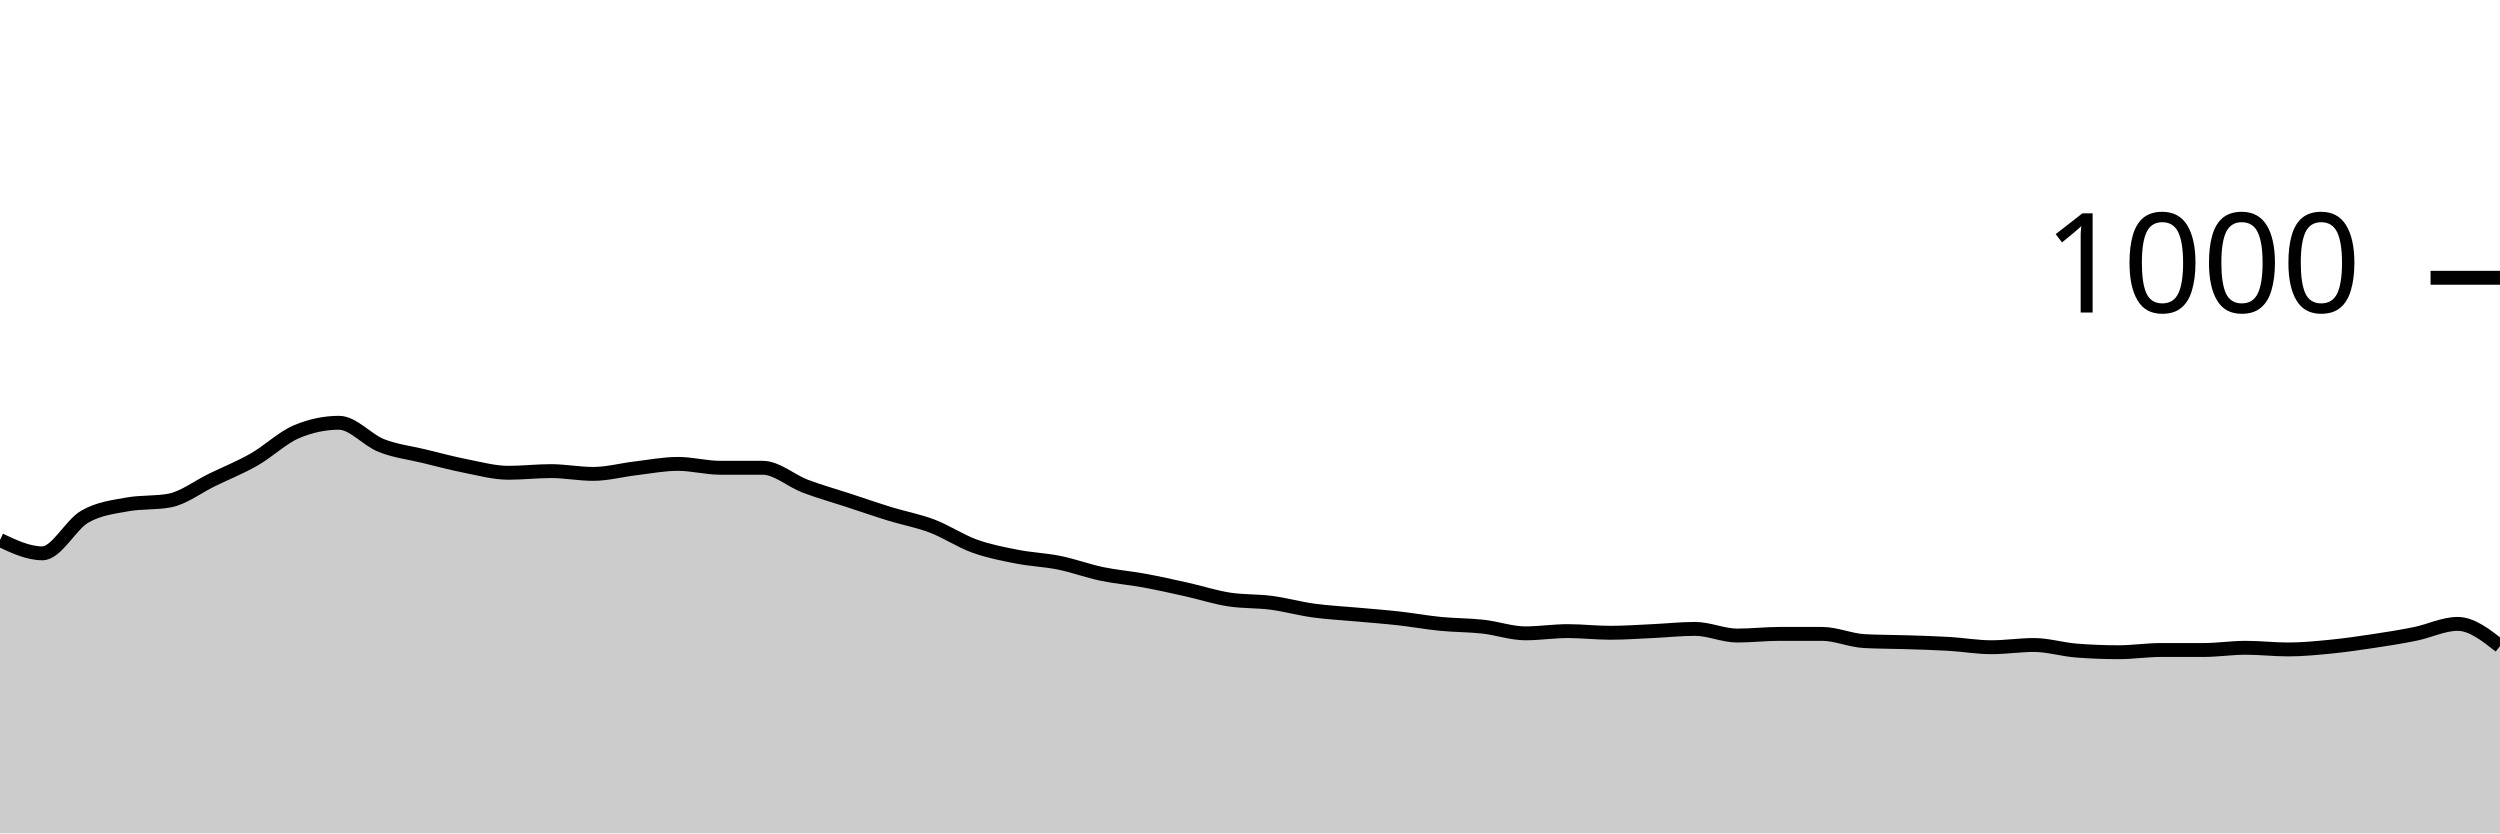
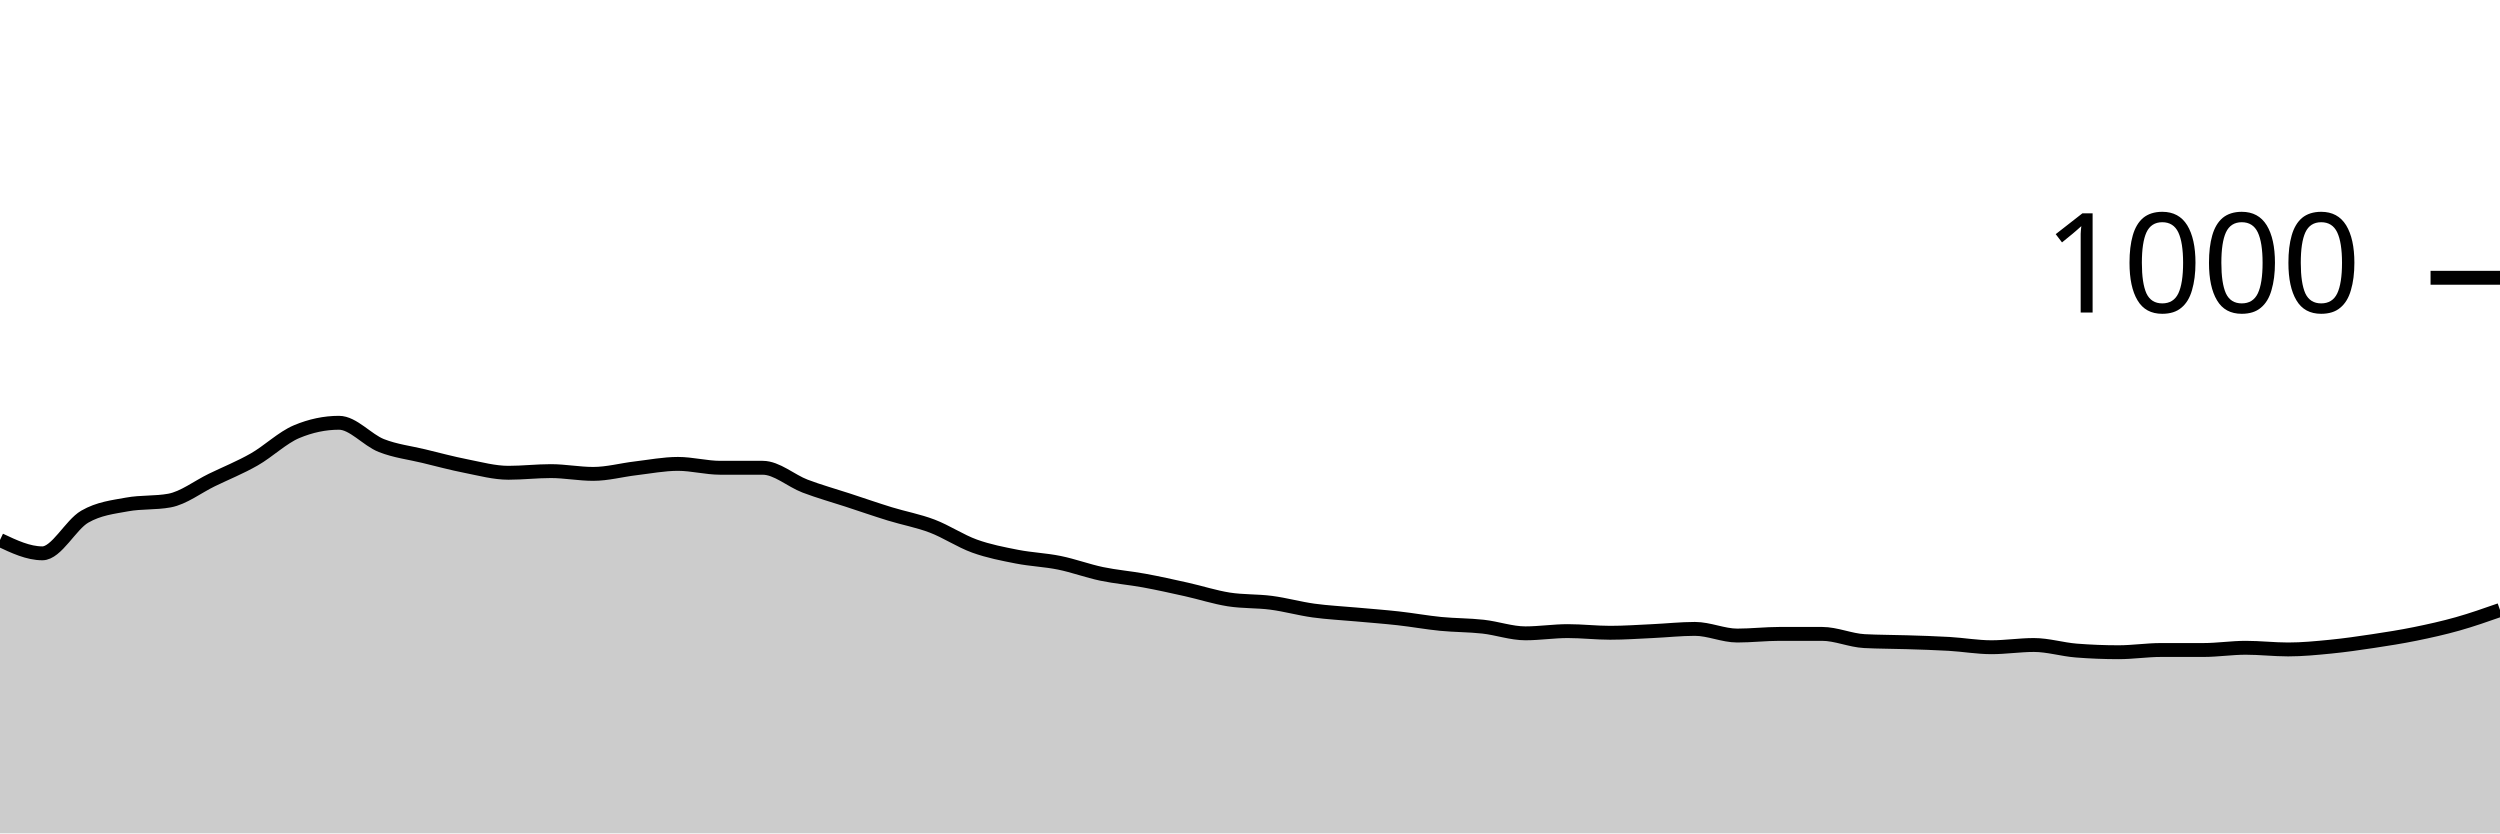
<svg xmlns="http://www.w3.org/2000/svg" viewBox="0 0 180 60">
  <g transform="translate(0,20)">
-     <path class="area" fill="rgba(0, 0, 0, 0.2)" d="M0,18.88C1.017,19.36,2.034,19.84,3.051,19.84C4.068,19.84,5.085,17.787,6.102,17.2C7.119,16.613,8.136,16.507,9.153,16.32C10.169,16.133,11.186,16.227,12.203,16.04C13.22,15.853,14.237,15.053,15.254,14.56C16.271,14.067,17.288,13.66,18.305,13.08C19.322,12.5,20.339,11.507,21.356,11.08C22.373,10.653,23.39,10.44,24.407,10.44C25.424,10.44,26.441,11.68,27.458,12.08C28.475,12.48,29.492,12.593,30.508,12.84C31.525,13.087,32.542,13.36,33.559,13.56C34.576,13.76,35.593,14.04,36.61,14.04C37.627,14.04,38.644,13.92,39.661,13.92C40.678,13.92,41.695,14.12,42.712,14.12C43.729,14.12,44.746,13.84,45.763,13.72C46.78,13.6,47.797,13.4,48.814,13.4C49.831,13.4,50.847,13.68,51.864,13.68C52.881,13.68,53.898,13.68,54.915,13.68C55.932,13.68,56.949,14.613,57.966,15C58.983,15.387,60,15.667,61.017,16C62.034,16.333,63.051,16.687,64.068,17C65.085,17.313,66.102,17.493,67.119,17.88C68.136,18.267,69.153,18.953,70.169,19.32C71.186,19.687,72.203,19.88,73.22,20.08C74.237,20.28,75.254,20.313,76.271,20.52C77.288,20.727,78.305,21.107,79.322,21.32C80.339,21.533,81.356,21.613,82.373,21.8C83.39,21.987,84.407,22.213,85.424,22.44C86.441,22.667,87.458,23,88.475,23.16C89.492,23.32,90.508,23.267,91.525,23.4C92.542,23.533,93.559,23.82,94.576,23.96C95.593,24.1,96.61,24.147,97.627,24.24C98.644,24.333,99.661,24.407,100.678,24.52C101.695,24.633,102.712,24.82,103.729,24.92C104.746,25.02,105.763,25.007,106.78,25.12C107.797,25.233,108.814,25.6,109.831,25.6C110.847,25.6,111.864,25.44,112.881,25.44C113.898,25.44,114.915,25.56,115.932,25.56C116.949,25.56,117.966,25.487,118.983,25.44C120,25.393,121.017,25.28,122.034,25.28C123.051,25.28,124.068,25.76,125.085,25.76C126.102,25.76,127.119,25.64,128.136,25.64C129.153,25.64,130.169,25.64,131.186,25.64C132.203,25.64,133.22,26.107,134.237,26.16C135.254,26.213,136.271,26.207,137.288,26.24C138.305,26.273,139.322,26.3,140.339,26.36C141.356,26.42,142.373,26.6,143.39,26.6C144.407,26.6,145.424,26.44,146.441,26.44C147.458,26.44,148.475,26.76,149.492,26.84C150.508,26.92,151.525,26.96,152.542,26.96C153.559,26.96,154.576,26.8,155.593,26.8C156.61,26.8,157.627,26.8,158.644,26.8C159.661,26.8,160.678,26.64,161.695,26.64C162.712,26.64,163.729,26.76,164.746,26.76C165.763,26.76,166.78,26.66,167.797,26.56C168.814,26.46,169.831,26.313,170.847,26.16C171.864,26.007,172.881,25.847,173.898,25.64C174.915,25.433,175.932,24.92,176.949,24.92C177.966,24.92,178.983,25.72,180,26.52L180,40C178.983,40,177.966,40,176.949,40C175.932,40,174.915,40,173.898,40C172.881,40,171.864,40,170.847,40C169.831,40,168.814,40,167.797,40C166.78,40,165.763,40,164.746,40C163.729,40,162.712,40,161.695,40C160.678,40,159.661,40,158.644,40C157.627,40,156.61,40,155.593,40C154.576,40,153.559,40,152.542,40C151.525,40,150.508,40,149.492,40C148.475,40,147.458,40,146.441,40C145.424,40,144.407,40,143.39,40C142.373,40,141.356,40,140.339,40C139.322,40,138.305,40,137.288,40C136.271,40,135.254,40,134.237,40C133.22,40,132.203,40,131.186,40C130.169,40,129.153,40,128.136,40C127.119,40,126.102,40,125.085,40C124.068,40,123.051,40,122.034,40C121.017,40,120,40,118.983,40C117.966,40,116.949,40,115.932,40C114.915,40,113.898,40,112.881,40C111.864,40,110.847,40,109.831,40C108.814,40,107.797,40,106.78,40C105.763,40,104.746,40,103.729,40C102.712,40,101.695,40,100.678,40C99.661,40,98.644,40,97.627,40C96.61,40,95.593,40,94.576,40C93.559,40,92.542,40,91.525,40C90.508,40,89.492,40,88.475,40C87.458,40,86.441,40,85.424,40C84.407,40,83.39,40,82.373,40C81.356,40,80.339,40,79.322,40C78.305,40,77.288,40,76.271,40C75.254,40,74.237,40,73.22,40C72.203,40,71.186,40,70.169,40C69.153,40,68.136,40,67.119,40C66.102,40,65.085,40,64.068,40C63.051,40,62.034,40,61.017,40C60,40,58.983,40,57.966,40C56.949,40,55.932,40,54.915,40C53.898,40,52.881,40,51.864,40C50.847,40,49.831,40,48.814,40C47.797,40,46.78,40,45.763,40C44.746,40,43.729,40,42.712,40C41.695,40,40.678,40,39.661,40C38.644,40,37.627,40,36.61,40C35.593,40,34.576,40,33.559,40C32.542,40,31.525,40,30.508,40C29.492,40,28.475,40,27.458,40C26.441,40,25.424,40,24.407,40C23.39,40,22.373,40,21.356,40C20.339,40,19.322,40,18.305,40C17.288,40,16.271,40,15.254,40C14.237,40,13.22,40,12.203,40C11.186,40,10.169,40,9.153,40C8.136,40,7.119,40,6.102,40C5.085,40,4.068,40,3.051,40C2.034,40,1.017,40,0,40Z" />
-     <path class="line" stroke="black" fill="none" d="M0,18.88C1.017,19.36,2.034,19.84,3.051,19.84C4.068,19.84,5.085,17.787,6.102,17.2C7.119,16.613,8.136,16.507,9.153,16.32C10.169,16.133,11.186,16.227,12.203,16.04C13.22,15.853,14.237,15.053,15.254,14.56C16.271,14.067,17.288,13.66,18.305,13.08C19.322,12.5,20.339,11.507,21.356,11.08C22.373,10.653,23.39,10.44,24.407,10.44C25.424,10.44,26.441,11.68,27.458,12.08C28.475,12.48,29.492,12.593,30.508,12.84C31.525,13.087,32.542,13.36,33.559,13.56C34.576,13.76,35.593,14.04,36.61,14.04C37.627,14.04,38.644,13.92,39.661,13.92C40.678,13.92,41.695,14.12,42.712,14.12C43.729,14.12,44.746,13.84,45.763,13.72C46.78,13.6,47.797,13.4,48.814,13.4C49.831,13.4,50.847,13.68,51.864,13.68C52.881,13.68,53.898,13.68,54.915,13.68C55.932,13.68,56.949,14.613,57.966,15C58.983,15.387,60,15.667,61.017,16C62.034,16.333,63.051,16.687,64.068,17C65.085,17.313,66.102,17.493,67.119,17.88C68.136,18.267,69.153,18.953,70.169,19.32C71.186,19.687,72.203,19.88,73.22,20.08C74.237,20.28,75.254,20.313,76.271,20.52C77.288,20.727,78.305,21.107,79.322,21.32C80.339,21.533,81.356,21.613,82.373,21.8C83.39,21.987,84.407,22.213,85.424,22.44C86.441,22.667,87.458,23,88.475,23.16C89.492,23.32,90.508,23.267,91.525,23.4C92.542,23.533,93.559,23.82,94.576,23.96C95.593,24.1,96.61,24.147,97.627,24.24C98.644,24.333,99.661,24.407,100.678,24.52C101.695,24.633,102.712,24.82,103.729,24.92C104.746,25.02,105.763,25.007,106.78,25.12C107.797,25.233,108.814,25.6,109.831,25.6C110.847,25.6,111.864,25.44,112.881,25.44C113.898,25.44,114.915,25.56,115.932,25.56C116.949,25.56,117.966,25.487,118.983,25.44C120,25.393,121.017,25.28,122.034,25.28C123.051,25.28,124.068,25.76,125.085,25.76C126.102,25.76,127.119,25.64,128.136,25.64C129.153,25.64,130.169,25.64,131.186,25.64C132.203,25.64,133.22,26.107,134.237,26.16C135.254,26.213,136.271,26.207,137.288,26.24C138.305,26.273,139.322,26.3,140.339,26.36C141.356,26.42,142.373,26.6,143.39,26.6C144.407,26.6,145.424,26.44,146.441,26.44C147.458,26.44,148.475,26.76,149.492,26.84C150.508,26.92,151.525,26.96,152.542,26.96C153.559,26.96,154.576,26.8,155.593,26.8C156.61,26.8,157.627,26.8,158.644,26.8C159.661,26.8,160.678,26.64,161.695,26.64C162.712,26.64,163.729,26.76,164.746,26.76C165.763,26.76,166.78,26.66,167.797,26.56C168.814,26.46,169.831,26.313,170.847,26.16C171.864,26.007,172.881,25.847,173.898,25.64C174.915,25.433,175.932,24.92,176.949,24.92C177.966,24.92,178.983,25.72,180,26.52" />
+     <path class="area" fill="rgba(0, 0, 0, 0.2)" d="M0,18.88C1.017,19.36,2.034,19.84,3.051,19.84C4.068,19.84,5.085,17.787,6.102,17.2C7.119,16.613,8.136,16.507,9.153,16.32C10.169,16.133,11.186,16.227,12.203,16.04C13.22,15.853,14.237,15.053,15.254,14.56C16.271,14.067,17.288,13.66,18.305,13.08C19.322,12.5,20.339,11.507,21.356,11.08C22.373,10.653,23.39,10.44,24.407,10.44C25.424,10.44,26.441,11.68,27.458,12.08C28.475,12.48,29.492,12.593,30.508,12.84C31.525,13.087,32.542,13.36,33.559,13.56C34.576,13.76,35.593,14.04,36.61,14.04C37.627,14.04,38.644,13.92,39.661,13.92C40.678,13.92,41.695,14.12,42.712,14.12C43.729,14.12,44.746,13.84,45.763,13.72C46.78,13.6,47.797,13.4,48.814,13.4C49.831,13.4,50.847,13.68,51.864,13.68C52.881,13.68,53.898,13.68,54.915,13.68C55.932,13.68,56.949,14.613,57.966,15C58.983,15.387,60,15.667,61.017,16C62.034,16.333,63.051,16.687,64.068,17C65.085,17.313,66.102,17.493,67.119,17.88C68.136,18.267,69.153,18.953,70.169,19.32C71.186,19.687,72.203,19.88,73.22,20.08C74.237,20.28,75.254,20.313,76.271,20.52C77.288,20.727,78.305,21.107,79.322,21.32C80.339,21.533,81.356,21.613,82.373,21.8C83.39,21.987,84.407,22.213,85.424,22.44C86.441,22.667,87.458,23,88.475,23.16C89.492,23.32,90.508,23.267,91.525,23.4C92.542,23.533,93.559,23.82,94.576,23.96C95.593,24.1,96.61,24.147,97.627,24.24C98.644,24.333,99.661,24.407,100.678,24.52C101.695,24.633,102.712,24.82,103.729,24.92C104.746,25.02,105.763,25.007,106.78,25.12C107.797,25.233,108.814,25.6,109.831,25.6C110.847,25.6,111.864,25.44,112.881,25.44C113.898,25.44,114.915,25.56,115.932,25.56C116.949,25.56,117.966,25.487,118.983,25.44C120,25.393,121.017,25.28,122.034,25.28C123.051,25.28,124.068,25.76,125.085,25.76C126.102,25.76,127.119,25.64,128.136,25.64C129.153,25.64,130.169,25.64,131.186,25.64C132.203,25.64,133.22,26.107,134.237,26.16C135.254,26.213,136.271,26.207,137.288,26.24C138.305,26.273,139.322,26.3,140.339,26.36C141.356,26.42,142.373,26.6,143.39,26.6C144.407,26.6,145.424,26.44,146.441,26.44C147.458,26.44,148.475,26.76,149.492,26.84C150.508,26.92,151.525,26.96,152.542,26.96C153.559,26.96,154.576,26.8,155.593,26.8C156.61,26.8,157.627,26.8,158.644,26.8C159.661,26.8,160.678,26.64,161.695,26.64C162.712,26.64,163.729,26.76,164.746,26.76C165.763,26.76,166.78,26.66,167.797,26.56C168.814,26.46,169.831,26.313,170.847,26.16C171.864,26.007,172.881,25.847,173.898,25.64C174.915,25.433,175.932,25.207,176.949,24.92C177.966,24.633,178.983,24.277,180,23.92L180,40C178.983,40,177.966,40,176.949,40C175.932,40,174.915,40,173.898,40C172.881,40,171.864,40,170.847,40C169.831,40,168.814,40,167.797,40C166.78,40,165.763,40,164.746,40C163.729,40,162.712,40,161.695,40C160.678,40,159.661,40,158.644,40C157.627,40,156.61,40,155.593,40C154.576,40,153.559,40,152.542,40C151.525,40,150.508,40,149.492,40C148.475,40,147.458,40,146.441,40C145.424,40,144.407,40,143.39,40C142.373,40,141.356,40,140.339,40C139.322,40,138.305,40,137.288,40C136.271,40,135.254,40,134.237,40C133.22,40,132.203,40,131.186,40C130.169,40,129.153,40,128.136,40C127.119,40,126.102,40,125.085,40C124.068,40,123.051,40,122.034,40C121.017,40,120,40,118.983,40C117.966,40,116.949,40,115.932,40C114.915,40,113.898,40,112.881,40C111.864,40,110.847,40,109.831,40C108.814,40,107.797,40,106.78,40C105.763,40,104.746,40,103.729,40C102.712,40,101.695,40,100.678,40C99.661,40,98.644,40,97.627,40C96.61,40,95.593,40,94.576,40C93.559,40,92.542,40,91.525,40C90.508,40,89.492,40,88.475,40C87.458,40,86.441,40,85.424,40C84.407,40,83.39,40,82.373,40C81.356,40,80.339,40,79.322,40C78.305,40,77.288,40,76.271,40C75.254,40,74.237,40,73.22,40C72.203,40,71.186,40,70.169,40C69.153,40,68.136,40,67.119,40C66.102,40,65.085,40,64.068,40C63.051,40,62.034,40,61.017,40C60,40,58.983,40,57.966,40C56.949,40,55.932,40,54.915,40C53.898,40,52.881,40,51.864,40C50.847,40,49.831,40,48.814,40C47.797,40,46.78,40,45.763,40C44.746,40,43.729,40,42.712,40C41.695,40,40.678,40,39.661,40C38.644,40,37.627,40,36.61,40C35.593,40,34.576,40,33.559,40C32.542,40,31.525,40,30.508,40C29.492,40,28.475,40,27.458,40C26.441,40,25.424,40,24.407,40C23.39,40,22.373,40,21.356,40C20.339,40,19.322,40,18.305,40C17.288,40,16.271,40,15.254,40C14.237,40,13.22,40,12.203,40C11.186,40,10.169,40,9.153,40C8.136,40,7.119,40,6.102,40C5.085,40,4.068,40,3.051,40C2.034,40,1.017,40,0,40Z" />
+     <path class="line" stroke="black" fill="none" d="M0,18.88C1.017,19.36,2.034,19.84,3.051,19.84C4.068,19.84,5.085,17.787,6.102,17.2C7.119,16.613,8.136,16.507,9.153,16.32C10.169,16.133,11.186,16.227,12.203,16.04C13.22,15.853,14.237,15.053,15.254,14.56C16.271,14.067,17.288,13.66,18.305,13.08C19.322,12.5,20.339,11.507,21.356,11.08C22.373,10.653,23.39,10.44,24.407,10.44C25.424,10.44,26.441,11.68,27.458,12.08C28.475,12.48,29.492,12.593,30.508,12.84C31.525,13.087,32.542,13.36,33.559,13.56C34.576,13.76,35.593,14.04,36.61,14.04C37.627,14.04,38.644,13.92,39.661,13.92C40.678,13.92,41.695,14.12,42.712,14.12C43.729,14.12,44.746,13.84,45.763,13.72C46.78,13.6,47.797,13.4,48.814,13.4C49.831,13.4,50.847,13.68,51.864,13.68C52.881,13.68,53.898,13.68,54.915,13.68C55.932,13.68,56.949,14.613,57.966,15C58.983,15.387,60,15.667,61.017,16C62.034,16.333,63.051,16.687,64.068,17C65.085,17.313,66.102,17.493,67.119,17.88C68.136,18.267,69.153,18.953,70.169,19.32C71.186,19.687,72.203,19.88,73.22,20.08C74.237,20.28,75.254,20.313,76.271,20.52C77.288,20.727,78.305,21.107,79.322,21.32C80.339,21.533,81.356,21.613,82.373,21.8C83.39,21.987,84.407,22.213,85.424,22.44C86.441,22.667,87.458,23,88.475,23.16C89.492,23.32,90.508,23.267,91.525,23.4C92.542,23.533,93.559,23.82,94.576,23.96C95.593,24.1,96.61,24.147,97.627,24.24C98.644,24.333,99.661,24.407,100.678,24.52C101.695,24.633,102.712,24.82,103.729,24.92C104.746,25.02,105.763,25.007,106.78,25.12C107.797,25.233,108.814,25.6,109.831,25.6C110.847,25.6,111.864,25.44,112.881,25.44C113.898,25.44,114.915,25.56,115.932,25.56C116.949,25.56,117.966,25.487,118.983,25.44C120,25.393,121.017,25.28,122.034,25.28C123.051,25.28,124.068,25.76,125.085,25.76C126.102,25.76,127.119,25.64,128.136,25.64C129.153,25.64,130.169,25.64,131.186,25.64C132.203,25.64,133.22,26.107,134.237,26.16C135.254,26.213,136.271,26.207,137.288,26.24C138.305,26.273,139.322,26.3,140.339,26.36C141.356,26.42,142.373,26.6,143.39,26.6C144.407,26.6,145.424,26.44,146.441,26.44C147.458,26.44,148.475,26.76,149.492,26.84C150.508,26.92,151.525,26.96,152.542,26.96C153.559,26.96,154.576,26.8,155.593,26.8C156.61,26.8,157.627,26.8,158.644,26.8C159.661,26.8,160.678,26.64,161.695,26.64C162.712,26.64,163.729,26.76,164.746,26.76C165.763,26.76,166.78,26.66,167.797,26.56C168.814,26.46,169.831,26.313,170.847,26.16C171.864,26.007,172.881,25.847,173.898,25.64C174.915,25.433,175.932,25.207,176.949,24.92C177.966,24.633,178.983,24.277,180,23.92" />
    <path class="axis-ceiling" stroke-width="1" stroke="black" fill="none" d="M175,0L180,0" />
    <text class="axis-ceiling-label" font-family="sans-serif" text-anchor="end" font-size="10px" x="170" y="2.5">1000</text>
  </g>
</svg>
